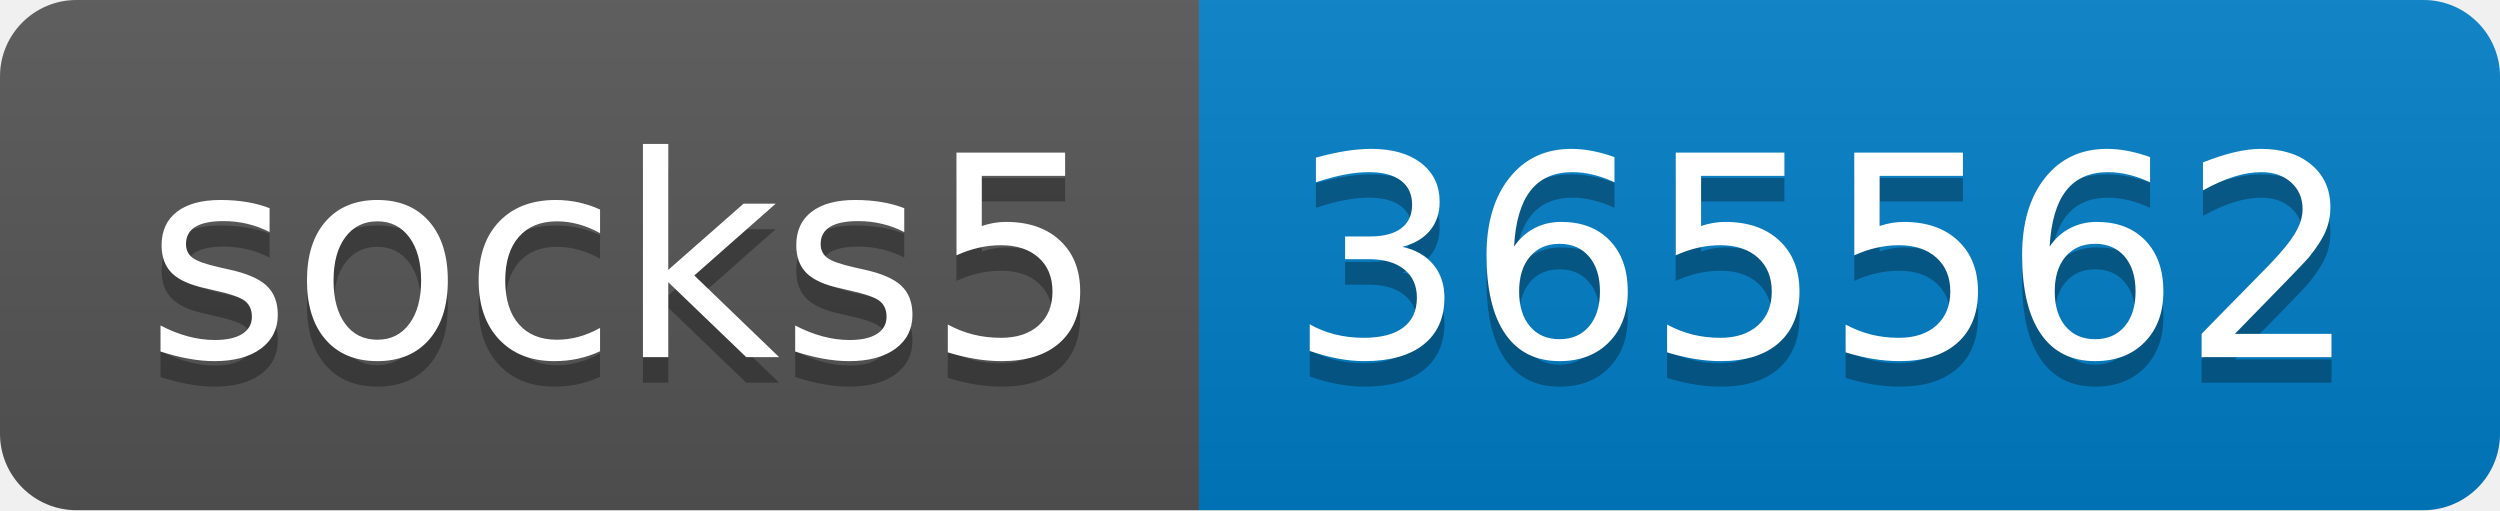
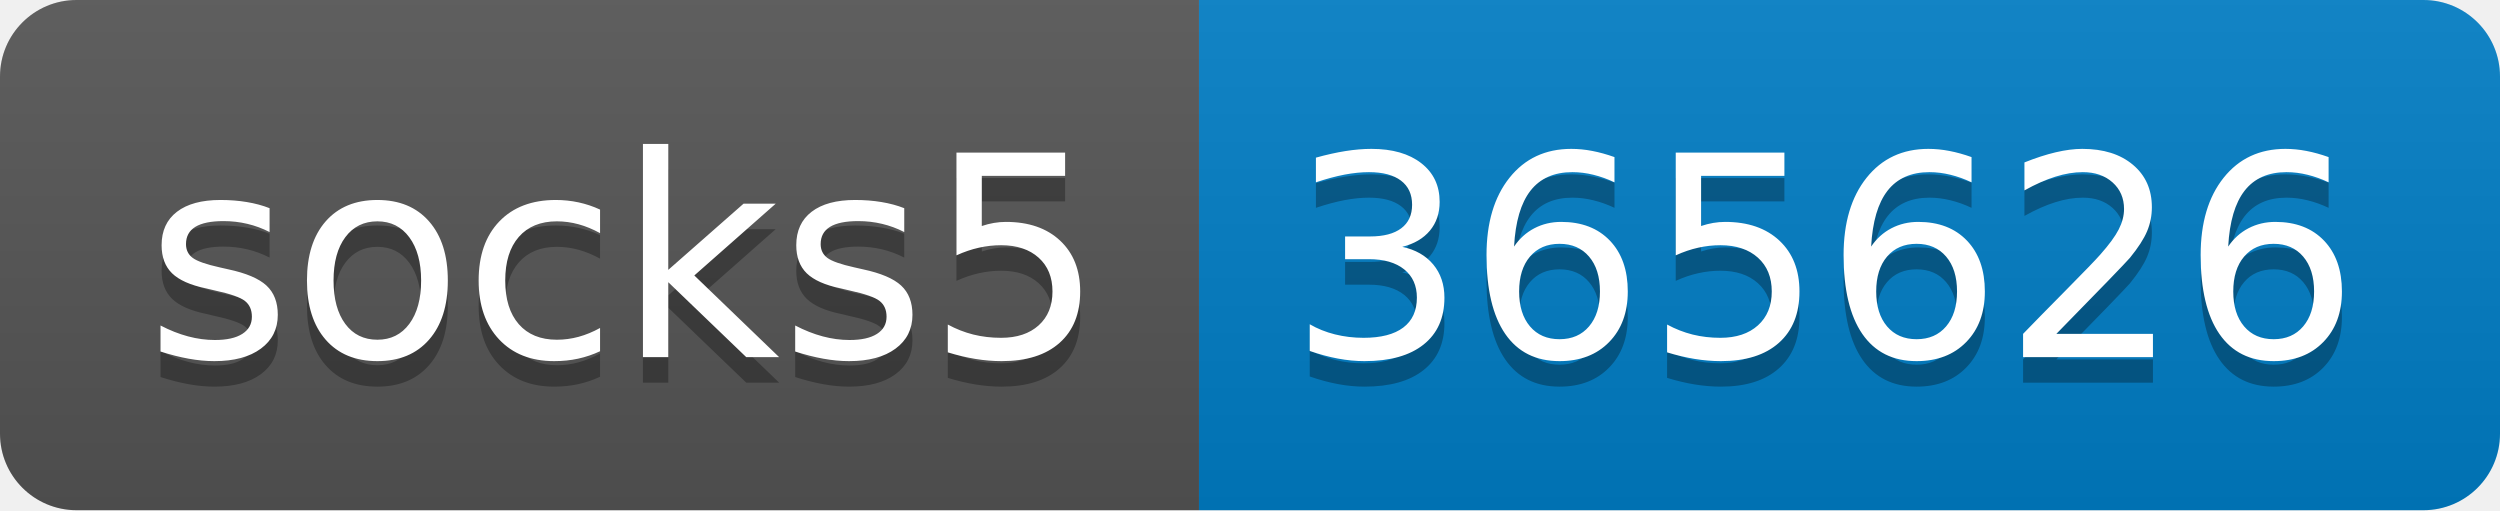
- <svg xmlns="http://www.w3.org/2000/svg" width="98" height="20" role="img" aria-label="socks5: 365562">
+ <svg xmlns="http://www.w3.org/2000/svg" width="98" height="20" role="img" aria-label="socks5: 365626">
  <linearGradient id="s" x2="0" y2="100%">
    <stop offset="0" stop-color="#bbb" stop-opacity=".1" />
    <stop offset="1" stop-opacity=".1" />
  </linearGradient>
  <clipPath id="r">
    <rect width="98" height="20" rx="3" fill="#fff" />
  </clipPath>
  <g clip-path="url(#r)">
    <rect width="47" height="20" fill="#555" />
    <rect x="47" width="51" height="20" fill="#007ec6" />
    <rect width="98" height="20" fill="url(#s)" />
  </g>
  <g fill="#fff" text-anchor="middle" font-family="Verdana,Geneva,DejaVu Sans,sans-serif" text-rendering="geometricPrecision" font-size="110">
    <text aria-hidden="true" x="245" y="150" fill="#010101" fill-opacity=".3" transform="scale(.1)" textLength="370">socks5</text>
    <text x="245" y="140" transform="scale(.1)" fill="#fff" textLength="370">socks5</text>
-     <text aria-hidden="true" x="715" y="150" fill="#010101" fill-opacity=".3" transform="scale(.1)" textLength="410">365562</text>
-     <text x="715" y="140" transform="scale(.1)" fill="#fff" textLength="410">365562</text>
+     <text aria-hidden="true" x="715" y="150" fill="#010101" fill-opacity=".3" transform="scale(.1)" textLength="410">365626</text>
+     <text x="715" y="140" transform="scale(.1)" fill="#fff" textLength="410">365626</text>
  </g>
</svg>
